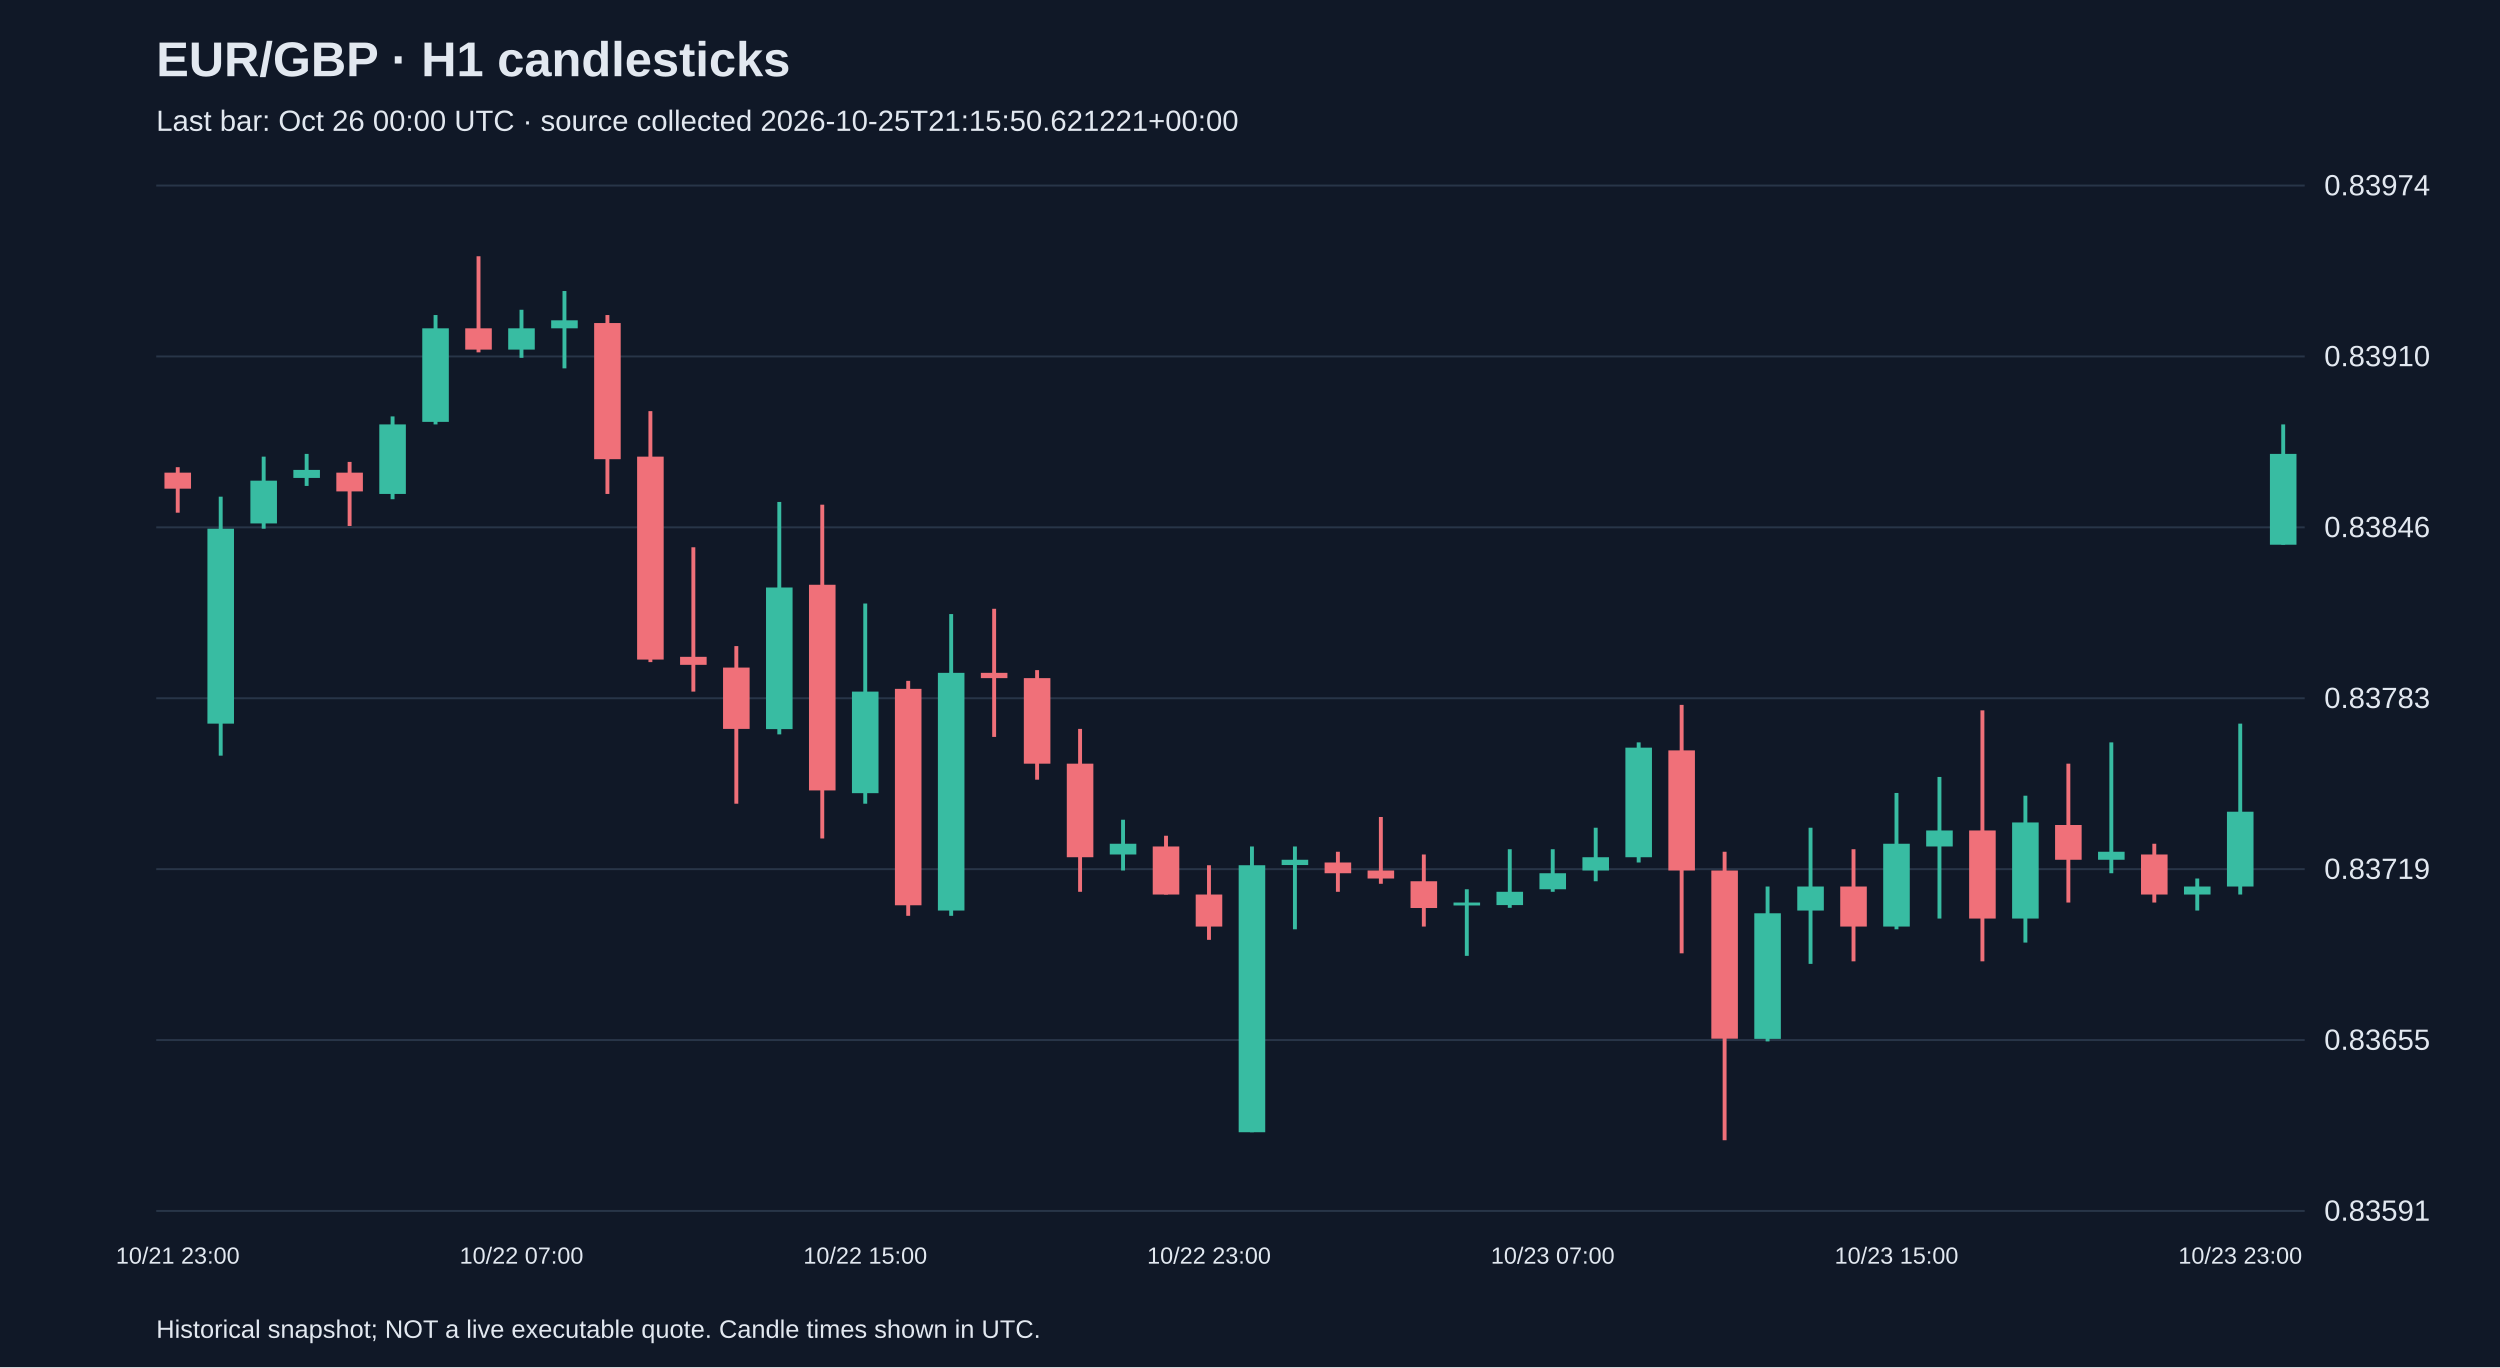
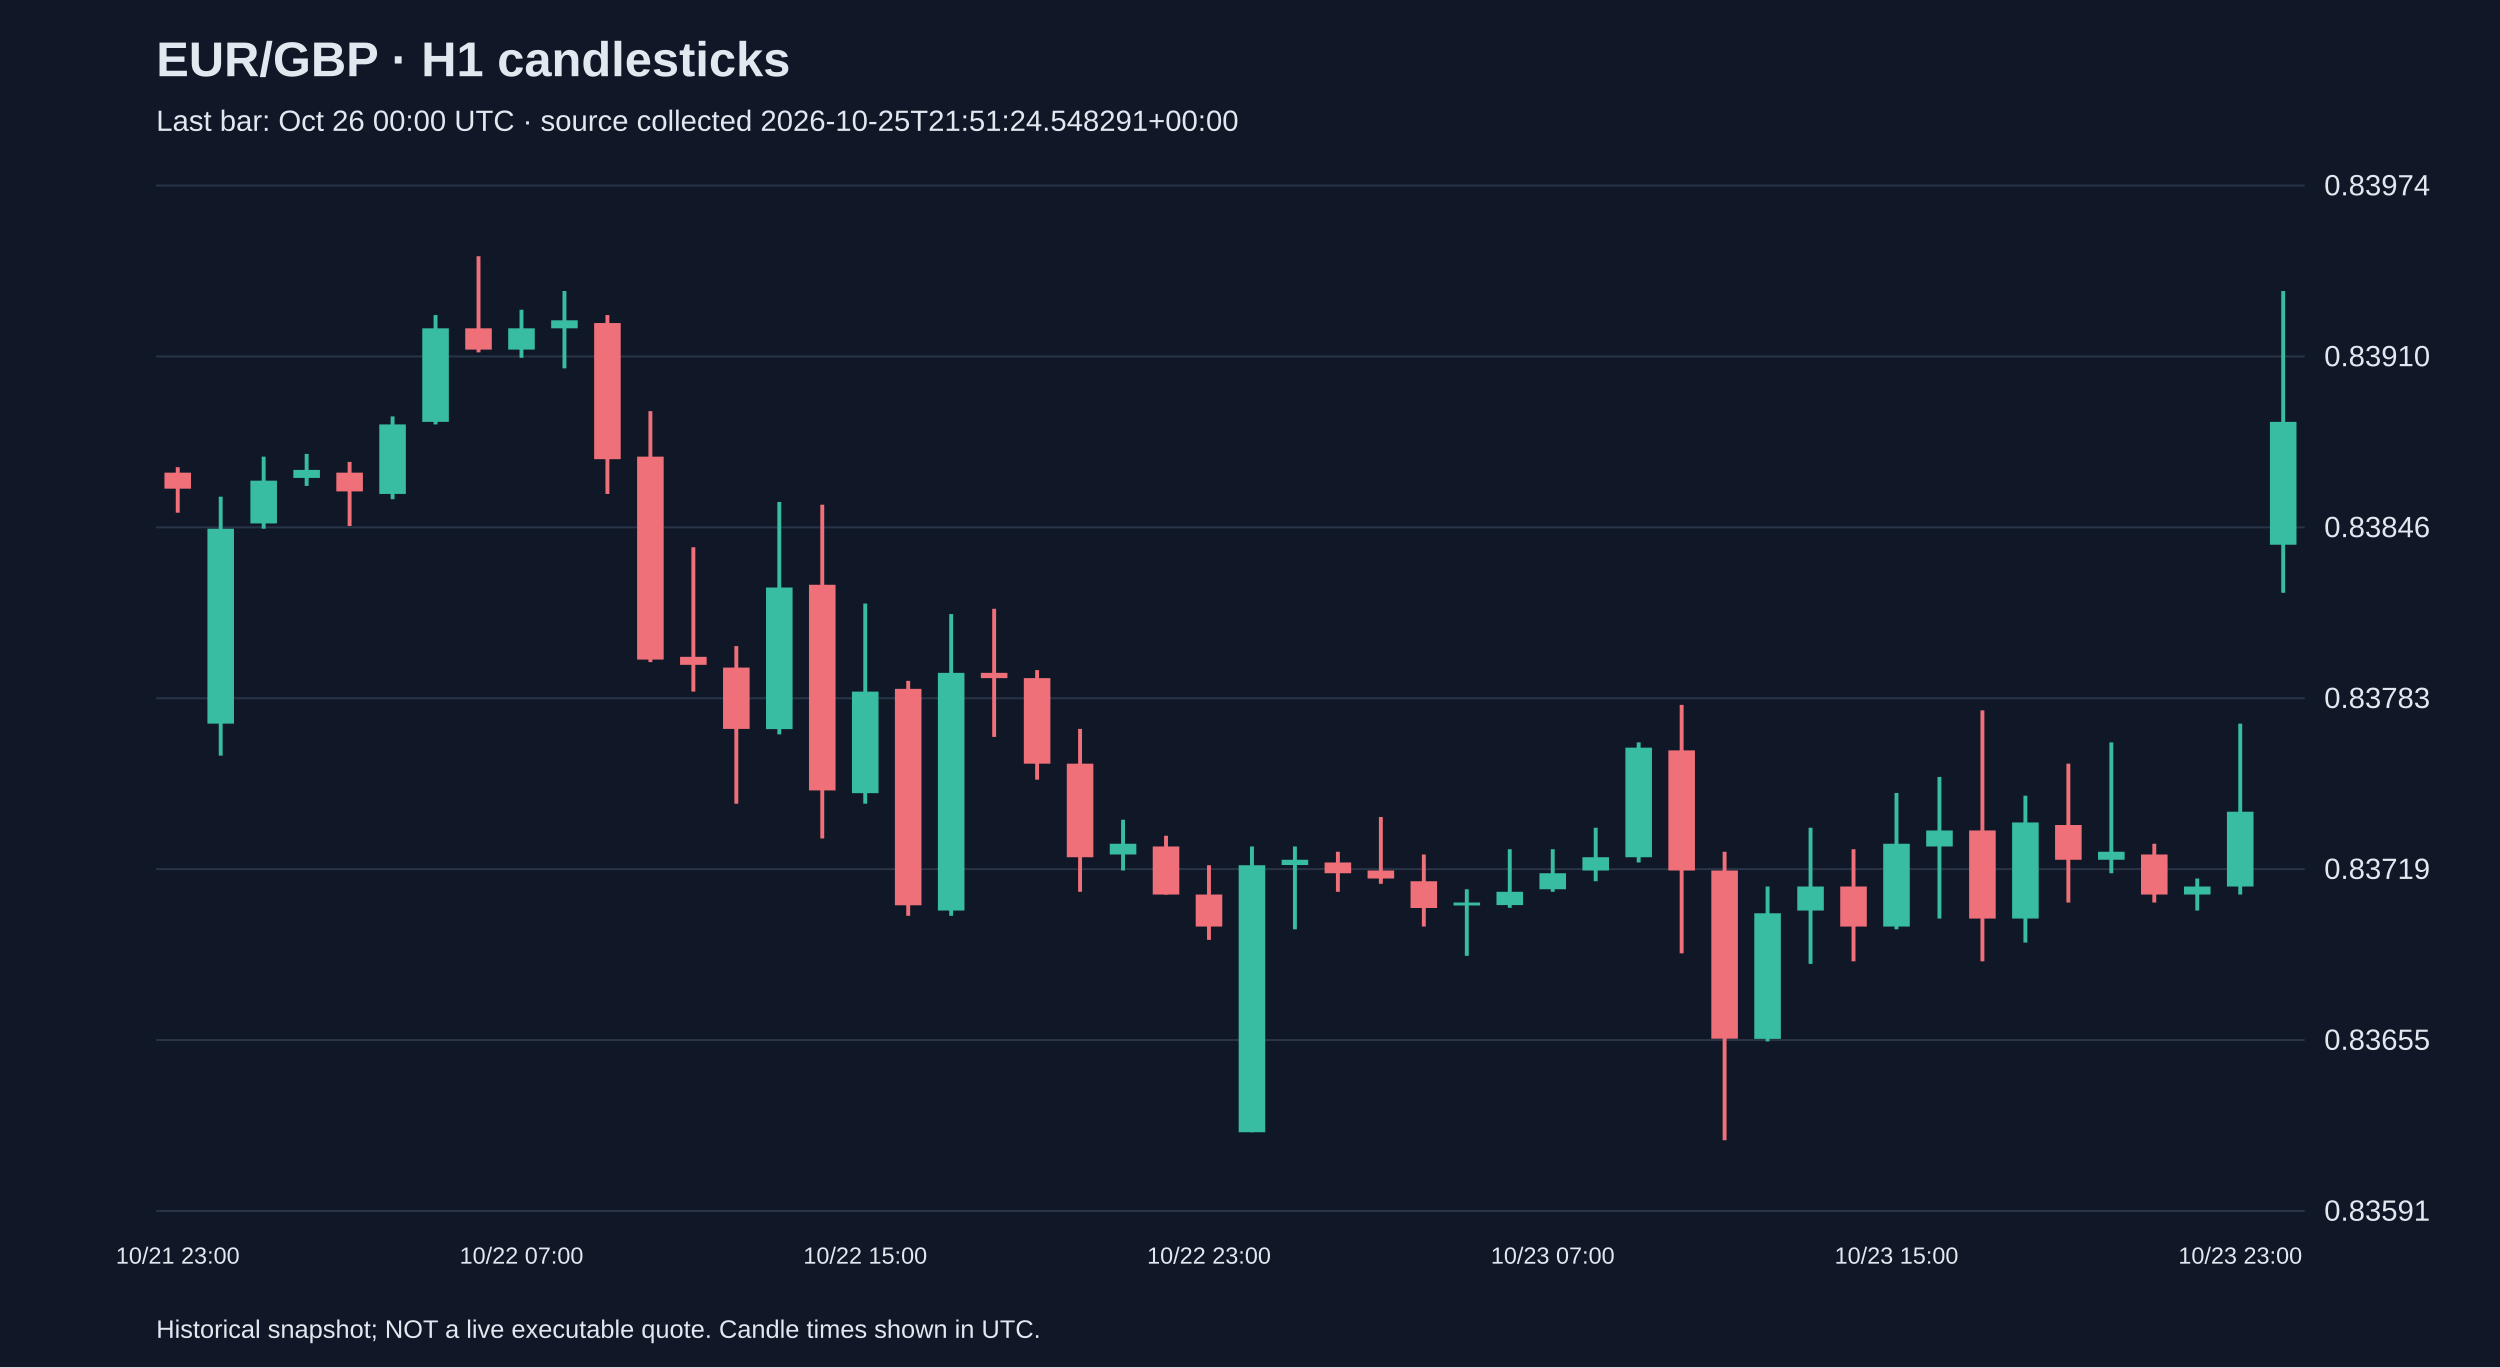
<svg xmlns="http://www.w3.org/2000/svg" viewBox="0 0 1280 700">
  <rect width="100%" height="100%" fill="#101827" />
  <style>text{font-family:Arial,sans-serif;fill:#e2e8f0}</style>
  <text x="80" y="39" font-size="25" font-weight="bold">EUR/GBP · H1 candlesticks</text>
-   <text x="80" y="67" font-size="15" fill="#a6b1c5">Last bar: Oct 26 00:00 UTC · source collected 2026-10-25T21:15:50.621221+00:00</text>
+   <text x="80" y="67" font-size="15" fill="#a6b1c5">Last bar: Oct 26 00:00 UTC · source collected 2026-10-25T21:51:24.548291+00:00</text>
  <line x1="80" y1="620.0" x2="1180" y2="620.0" stroke="#283548" />
  <text x="1190" y="625.0" font-size="15">0.83591</text>
  <line x1="80" y1="532.5" x2="1180" y2="532.5" stroke="#283548" />
  <text x="1190" y="537.5" font-size="15">0.83655</text>
  <line x1="80" y1="445.0" x2="1180" y2="445.0" stroke="#283548" />
  <text x="1190" y="450.0" font-size="15">0.83719</text>
  <line x1="80" y1="357.5" x2="1180" y2="357.5" stroke="#283548" />
  <text x="1190" y="362.5" font-size="15">0.83783</text>
  <line x1="80" y1="270.0" x2="1180" y2="270.0" stroke="#283548" />
  <text x="1190" y="275.0" font-size="15">0.83846</text>
  <line x1="80" y1="182.5" x2="1180" y2="182.5" stroke="#283548" />
  <text x="1190" y="187.5" font-size="15">0.83910</text>
  <line x1="80" y1="95.0" x2="1180" y2="95.0" stroke="#283548" />
  <text x="1190" y="100.0" font-size="15">0.83974</text>
  <line x1="91.0" y1="239.2" x2="91.0" y2="262.5" stroke="#f07079" stroke-width="2" />
  <rect x="84.2" y="242.0" width="13.6" height="8.2" fill="#f07079" />
  <text x="91.0" y="647" text-anchor="middle" font-size="12">10/21 23:00</text>
  <line x1="113.0" y1="254.3" x2="113.0" y2="386.9" stroke="#38bca2" stroke-width="2" />
  <rect x="106.2" y="270.7" width="13.6" height="99.8" fill="#38bca2" />
  <line x1="135.0" y1="233.8" x2="135.0" y2="270.7" stroke="#38bca2" stroke-width="2" />
  <rect x="128.2" y="246.1" width="13.6" height="21.9" fill="#38bca2" />
  <line x1="157.0" y1="232.4" x2="157.0" y2="248.8" stroke="#38bca2" stroke-width="2" />
  <rect x="150.2" y="240.6" width="13.6" height="4.1" fill="#38bca2" />
  <line x1="179.0" y1="236.5" x2="179.0" y2="269.3" stroke="#f07079" stroke-width="2" />
  <rect x="172.2" y="242.0" width="13.6" height="9.6" fill="#f07079" />
  <line x1="201.0" y1="213.2" x2="201.0" y2="255.6" stroke="#38bca2" stroke-width="2" />
  <rect x="194.2" y="217.3" width="13.6" height="35.6" fill="#38bca2" />
  <line x1="223.0" y1="161.3" x2="223.0" y2="217.3" stroke="#38bca2" stroke-width="2" />
  <rect x="216.2" y="168.1" width="13.6" height="47.9" fill="#38bca2" />
  <line x1="245.0" y1="131.2" x2="245.0" y2="180.4" stroke="#f07079" stroke-width="2" />
  <rect x="238.2" y="168.1" width="13.6" height="10.9" fill="#f07079" />
  <line x1="267.0" y1="158.6" x2="267.0" y2="183.2" stroke="#38bca2" stroke-width="2" />
  <rect x="260.2" y="168.1" width="13.6" height="10.9" fill="#38bca2" />
  <text x="267.0" y="647" text-anchor="middle" font-size="12">10/22 07:00</text>
  <line x1="289.0" y1="149.0" x2="289.0" y2="188.6" stroke="#38bca2" stroke-width="2" />
  <rect x="282.2" y="164.0" width="13.6" height="4.1" fill="#38bca2" />
  <line x1="311.0" y1="161.3" x2="311.0" y2="252.9" stroke="#f07079" stroke-width="2" />
  <rect x="304.2" y="165.4" width="13.6" height="69.7" fill="#f07079" />
  <line x1="333.0" y1="210.5" x2="333.0" y2="339.0" stroke="#f07079" stroke-width="2" />
  <rect x="326.2" y="233.8" width="13.6" height="103.9" fill="#f07079" />
  <line x1="355.0" y1="280.2" x2="355.0" y2="354.1" stroke="#f07079" stroke-width="2" />
  <rect x="348.2" y="336.3" width="13.6" height="4.1" fill="#f07079" />
  <line x1="377.0" y1="330.8" x2="377.0" y2="411.5" stroke="#f07079" stroke-width="2" />
  <rect x="370.2" y="341.8" width="13.6" height="31.4" fill="#f07079" />
  <line x1="399.0" y1="257.0" x2="399.0" y2="376.0" stroke="#38bca2" stroke-width="2" />
  <rect x="392.2" y="300.8" width="13.6" height="72.5" fill="#38bca2" />
  <line x1="421.0" y1="258.4" x2="421.0" y2="429.3" stroke="#f07079" stroke-width="2" />
  <rect x="414.2" y="299.4" width="13.6" height="105.3" fill="#f07079" />
  <line x1="443.0" y1="309.0" x2="443.0" y2="411.5" stroke="#38bca2" stroke-width="2" />
  <rect x="436.2" y="354.1" width="13.6" height="52.0" fill="#38bca2" />
  <text x="443.0" y="647" text-anchor="middle" font-size="12">10/22 15:00</text>
  <line x1="465.0" y1="348.6" x2="465.0" y2="468.9" stroke="#f07079" stroke-width="2" />
  <rect x="458.2" y="352.7" width="13.6" height="110.8" fill="#f07079" />
  <line x1="487.0" y1="314.4" x2="487.0" y2="468.9" stroke="#38bca2" stroke-width="2" />
  <rect x="480.2" y="344.5" width="13.6" height="121.7" fill="#38bca2" />
  <line x1="509.0" y1="311.7" x2="509.0" y2="377.3" stroke="#f07079" stroke-width="2" />
  <rect x="502.2" y="344.5" width="13.6" height="2.7" fill="#f07079" />
  <line x1="531.0" y1="343.1" x2="531.0" y2="399.2" stroke="#f07079" stroke-width="2" />
  <rect x="524.2" y="347.2" width="13.6" height="43.8" fill="#f07079" />
  <line x1="553.0" y1="373.2" x2="553.0" y2="456.6" stroke="#f07079" stroke-width="2" />
  <rect x="546.2" y="391.0" width="13.6" height="47.9" fill="#f07079" />
  <line x1="575.0" y1="419.7" x2="575.0" y2="445.7" stroke="#38bca2" stroke-width="2" />
  <rect x="568.2" y="432.0" width="13.6" height="5.5" fill="#38bca2" />
  <line x1="597.0" y1="427.9" x2="597.0" y2="458.0" stroke="#f07079" stroke-width="2" />
  <rect x="590.2" y="433.4" width="13.6" height="24.6" fill="#f07079" />
  <line x1="619.0" y1="443.0" x2="619.0" y2="481.2" stroke="#f07079" stroke-width="2" />
  <rect x="612.2" y="458.0" width="13.6" height="16.4" fill="#f07079" />
  <text x="619.0" y="647" text-anchor="middle" font-size="12">10/22 23:00</text>
  <line x1="641.0" y1="433.4" x2="641.0" y2="579.7" stroke="#38bca2" stroke-width="2" />
  <rect x="634.2" y="443.0" width="13.6" height="136.7" fill="#38bca2" />
  <line x1="663.0" y1="433.4" x2="663.0" y2="475.8" stroke="#38bca2" stroke-width="2" />
  <rect x="656.2" y="440.2" width="13.6" height="2.7" fill="#38bca2" />
  <line x1="685.0" y1="436.1" x2="685.0" y2="456.6" stroke="#f07079" stroke-width="2" />
  <rect x="678.2" y="441.6" width="13.6" height="5.5" fill="#f07079" />
  <line x1="707.0" y1="418.3" x2="707.0" y2="452.5" stroke="#f07079" stroke-width="2" />
  <rect x="700.2" y="445.7" width="13.6" height="4.1" fill="#f07079" />
  <line x1="729.0" y1="437.5" x2="729.0" y2="474.4" stroke="#f07079" stroke-width="2" />
  <rect x="722.2" y="451.2" width="13.6" height="13.7" fill="#f07079" />
  <line x1="751.0" y1="455.3" x2="751.0" y2="489.4" stroke="#38bca2" stroke-width="2" />
  <rect x="744.2" y="462.1" width="13.6" height="1.5" fill="#38bca2" />
  <line x1="773.0" y1="434.8" x2="773.0" y2="464.8" stroke="#38bca2" stroke-width="2" />
  <rect x="766.2" y="456.6" width="13.6" height="6.8" fill="#38bca2" />
  <line x1="795.0" y1="434.8" x2="795.0" y2="456.6" stroke="#38bca2" stroke-width="2" />
  <rect x="788.2" y="447.1" width="13.6" height="8.2" fill="#38bca2" />
  <text x="795.0" y="647" text-anchor="middle" font-size="12">10/23 07:00</text>
  <line x1="817.0" y1="423.8" x2="817.0" y2="451.2" stroke="#38bca2" stroke-width="2" />
  <rect x="810.2" y="438.9" width="13.6" height="6.8" fill="#38bca2" />
  <line x1="839.0" y1="380.1" x2="839.0" y2="441.6" stroke="#38bca2" stroke-width="2" />
  <rect x="832.2" y="382.8" width="13.6" height="56.1" fill="#38bca2" />
  <line x1="861.0" y1="360.9" x2="861.0" y2="488.1" stroke="#f07079" stroke-width="2" />
  <rect x="854.2" y="384.2" width="13.6" height="61.5" fill="#f07079" />
  <line x1="883.0" y1="436.1" x2="883.0" y2="583.8" stroke="#f07079" stroke-width="2" />
  <rect x="876.2" y="445.7" width="13.6" height="86.1" fill="#f07079" />
  <line x1="905.0" y1="453.9" x2="905.0" y2="533.2" stroke="#38bca2" stroke-width="2" />
  <rect x="898.2" y="467.6" width="13.6" height="64.3" fill="#38bca2" />
  <line x1="927.0" y1="423.8" x2="927.0" y2="493.5" stroke="#38bca2" stroke-width="2" />
  <rect x="920.2" y="453.9" width="13.6" height="12.3" fill="#38bca2" />
  <line x1="949.0" y1="434.8" x2="949.0" y2="492.2" stroke="#f07079" stroke-width="2" />
  <rect x="942.2" y="453.9" width="13.6" height="20.5" fill="#f07079" />
  <line x1="971.0" y1="406.0" x2="971.0" y2="475.8" stroke="#38bca2" stroke-width="2" />
  <rect x="964.2" y="432.0" width="13.6" height="42.4" fill="#38bca2" />
  <text x="971.0" y="647" text-anchor="middle" font-size="12">10/23 15:00</text>
  <line x1="993.0" y1="397.8" x2="993.0" y2="470.3" stroke="#38bca2" stroke-width="2" />
  <rect x="986.2" y="425.2" width="13.6" height="8.2" fill="#38bca2" />
  <line x1="1015.0" y1="363.7" x2="1015.0" y2="492.2" stroke="#f07079" stroke-width="2" />
  <rect x="1008.2" y="425.2" width="13.6" height="45.1" fill="#f07079" />
  <line x1="1037.0" y1="407.4" x2="1037.0" y2="482.6" stroke="#38bca2" stroke-width="2" />
  <rect x="1030.2" y="421.1" width="13.6" height="49.2" fill="#38bca2" />
  <line x1="1059.0" y1="391.0" x2="1059.0" y2="462.1" stroke="#f07079" stroke-width="2" />
  <rect x="1052.2" y="422.4" width="13.6" height="17.8" fill="#f07079" />
  <line x1="1081.0" y1="380.1" x2="1081.0" y2="447.1" stroke="#38bca2" stroke-width="2" />
  <rect x="1074.2" y="436.1" width="13.6" height="4.1" fill="#38bca2" />
  <line x1="1103.0" y1="432.0" x2="1103.0" y2="462.1" stroke="#f07079" stroke-width="2" />
  <rect x="1096.2" y="437.5" width="13.6" height="20.5" fill="#f07079" />
  <line x1="1125.0" y1="449.8" x2="1125.0" y2="466.2" stroke="#38bca2" stroke-width="2" />
  <rect x="1118.2" y="453.9" width="13.6" height="4.1" fill="#38bca2" />
  <line x1="1147.0" y1="370.5" x2="1147.0" y2="458.0" stroke="#38bca2" stroke-width="2" />
  <rect x="1140.2" y="415.6" width="13.6" height="38.3" fill="#38bca2" />
  <text x="1147.0" y="647" text-anchor="middle" font-size="12">10/23 23:00</text>
-   <line x1="1169.0" y1="217.3" x2="1169.0" y2="278.9" stroke="#38bca2" stroke-width="2" />
-   <rect x="1162.2" y="232.4" width="13.6" height="46.5" fill="#38bca2" />
+   <line x1="1169.0" y1="149.0" x2="1169.0" y2="303.5" stroke="#38bca2" stroke-width="2" />
+   <rect x="1162.2" y="216.0" width="13.6" height="62.9" fill="#38bca2" />
  <text x="80" y="685" font-size="13">Historical snapshot; NOT a live executable quote. Candle times shown in UTC.</text>
</svg>
